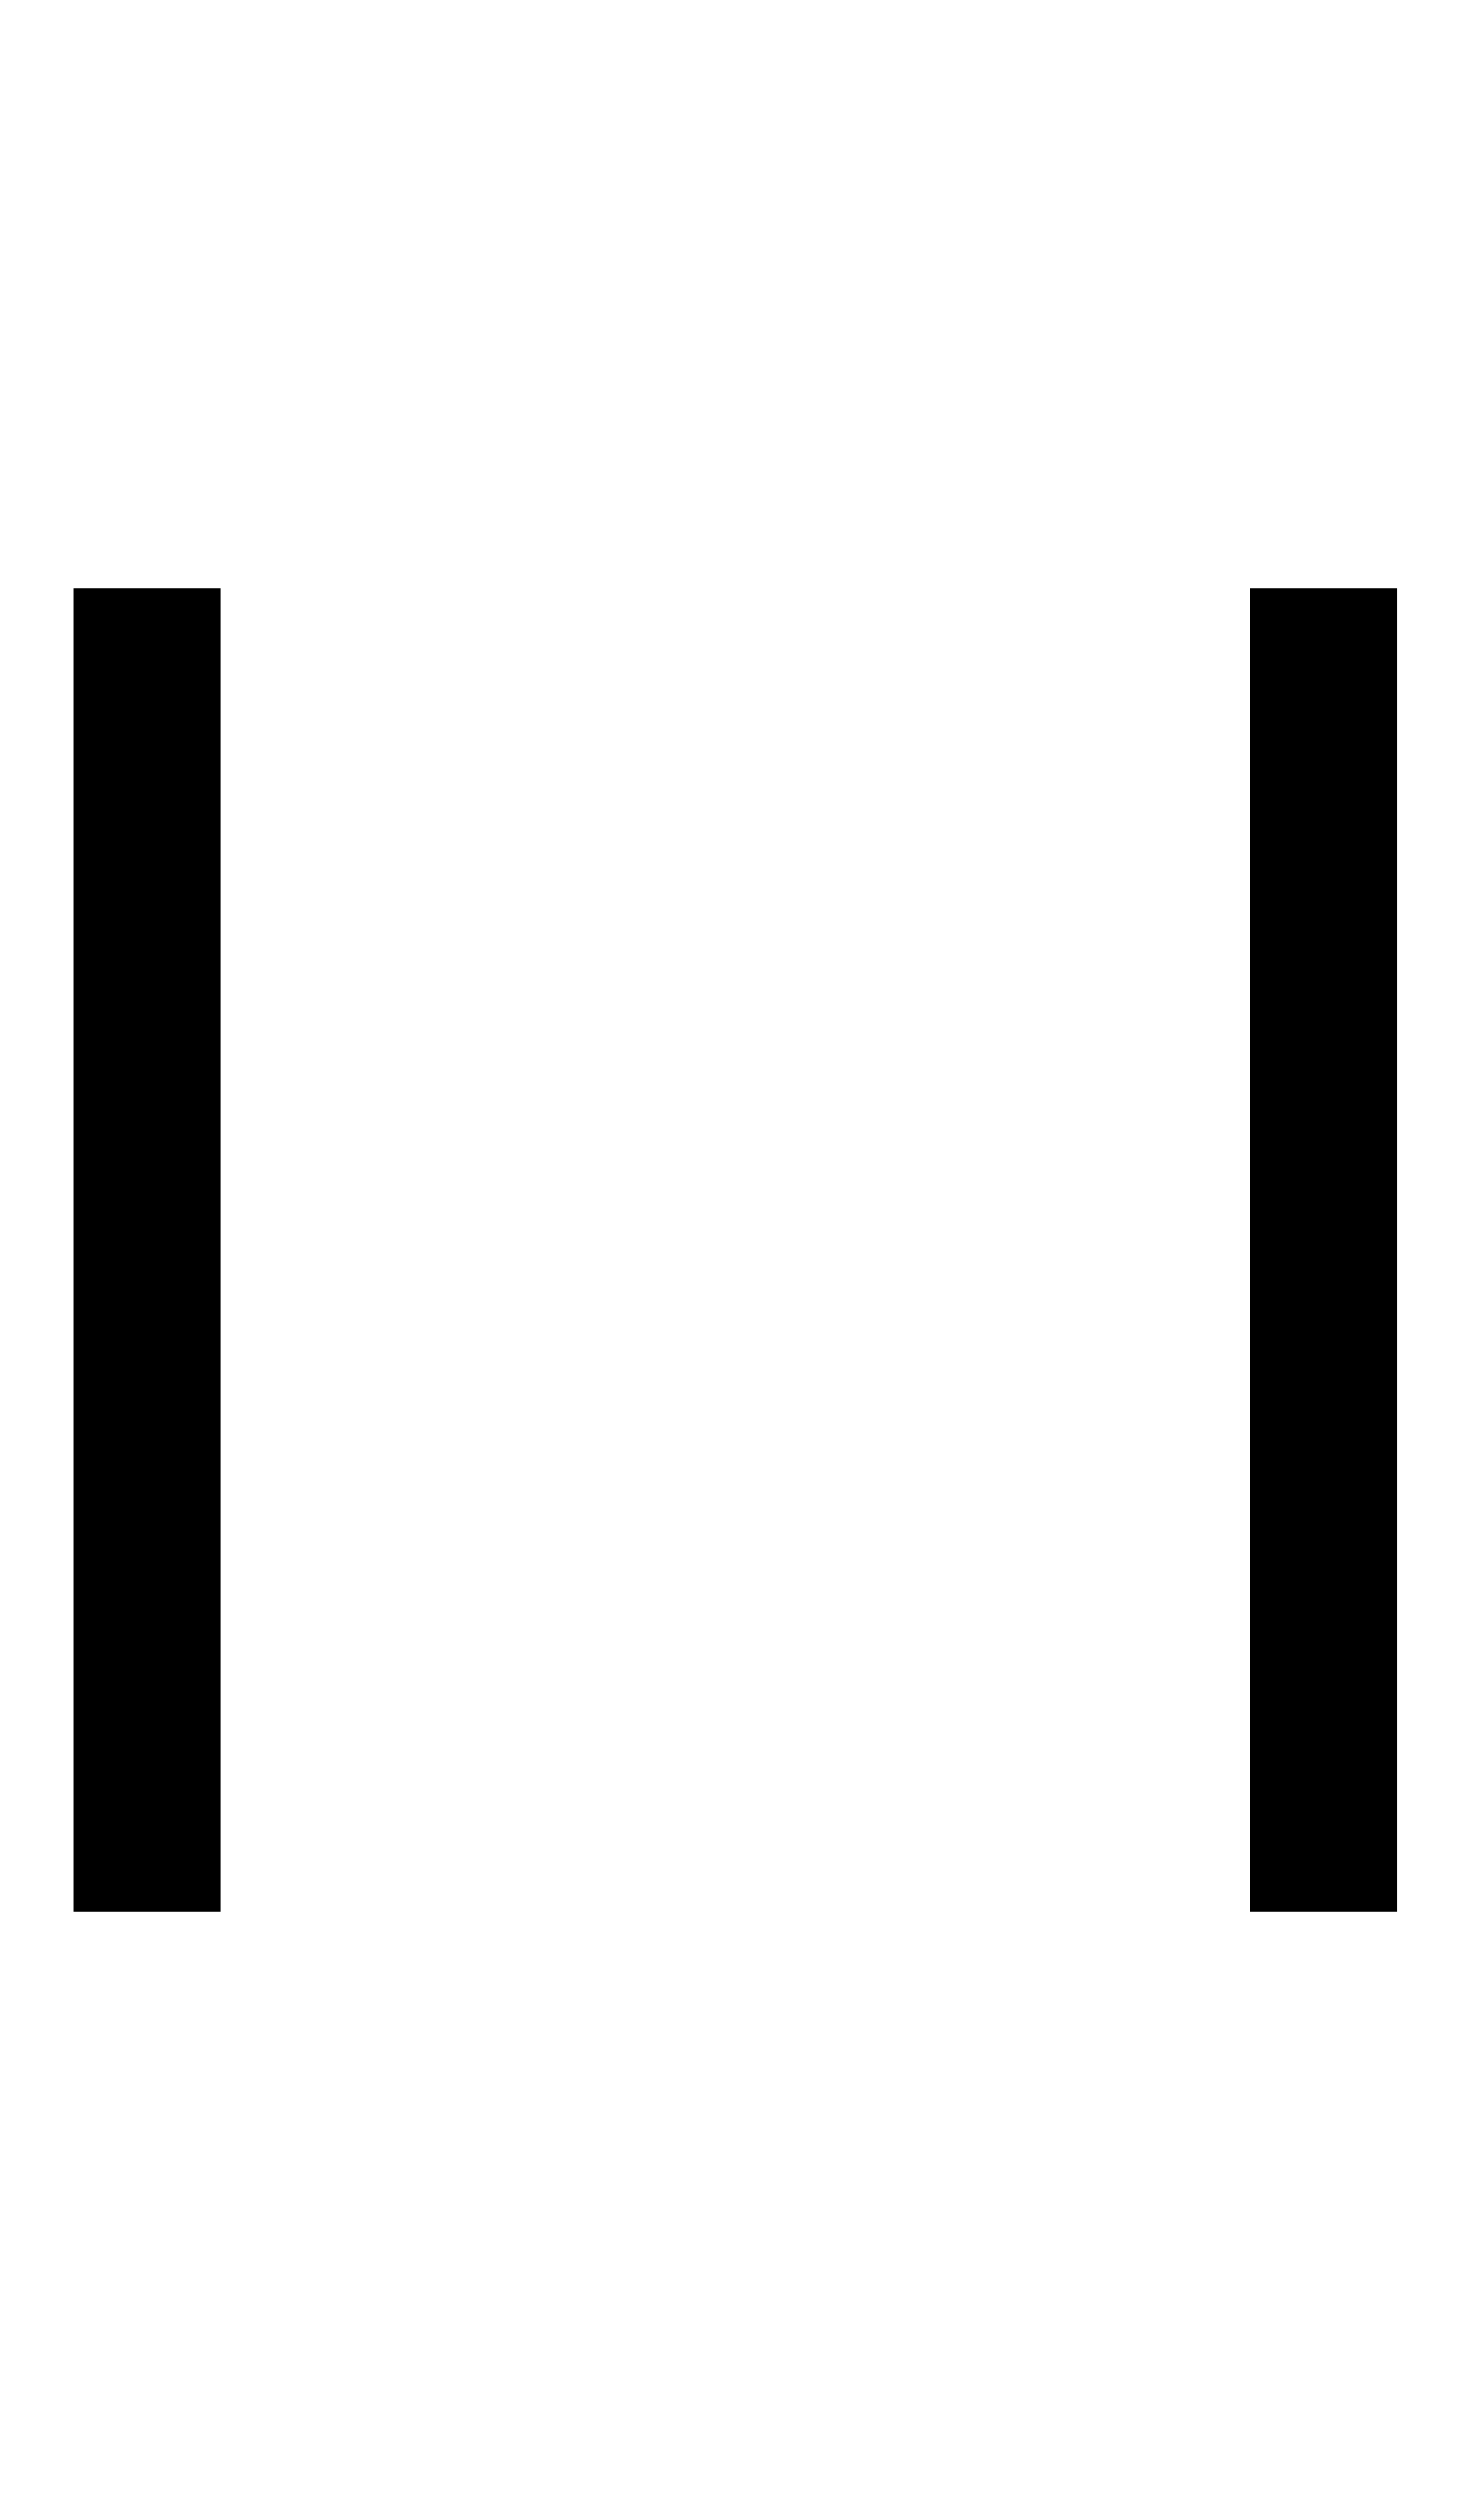
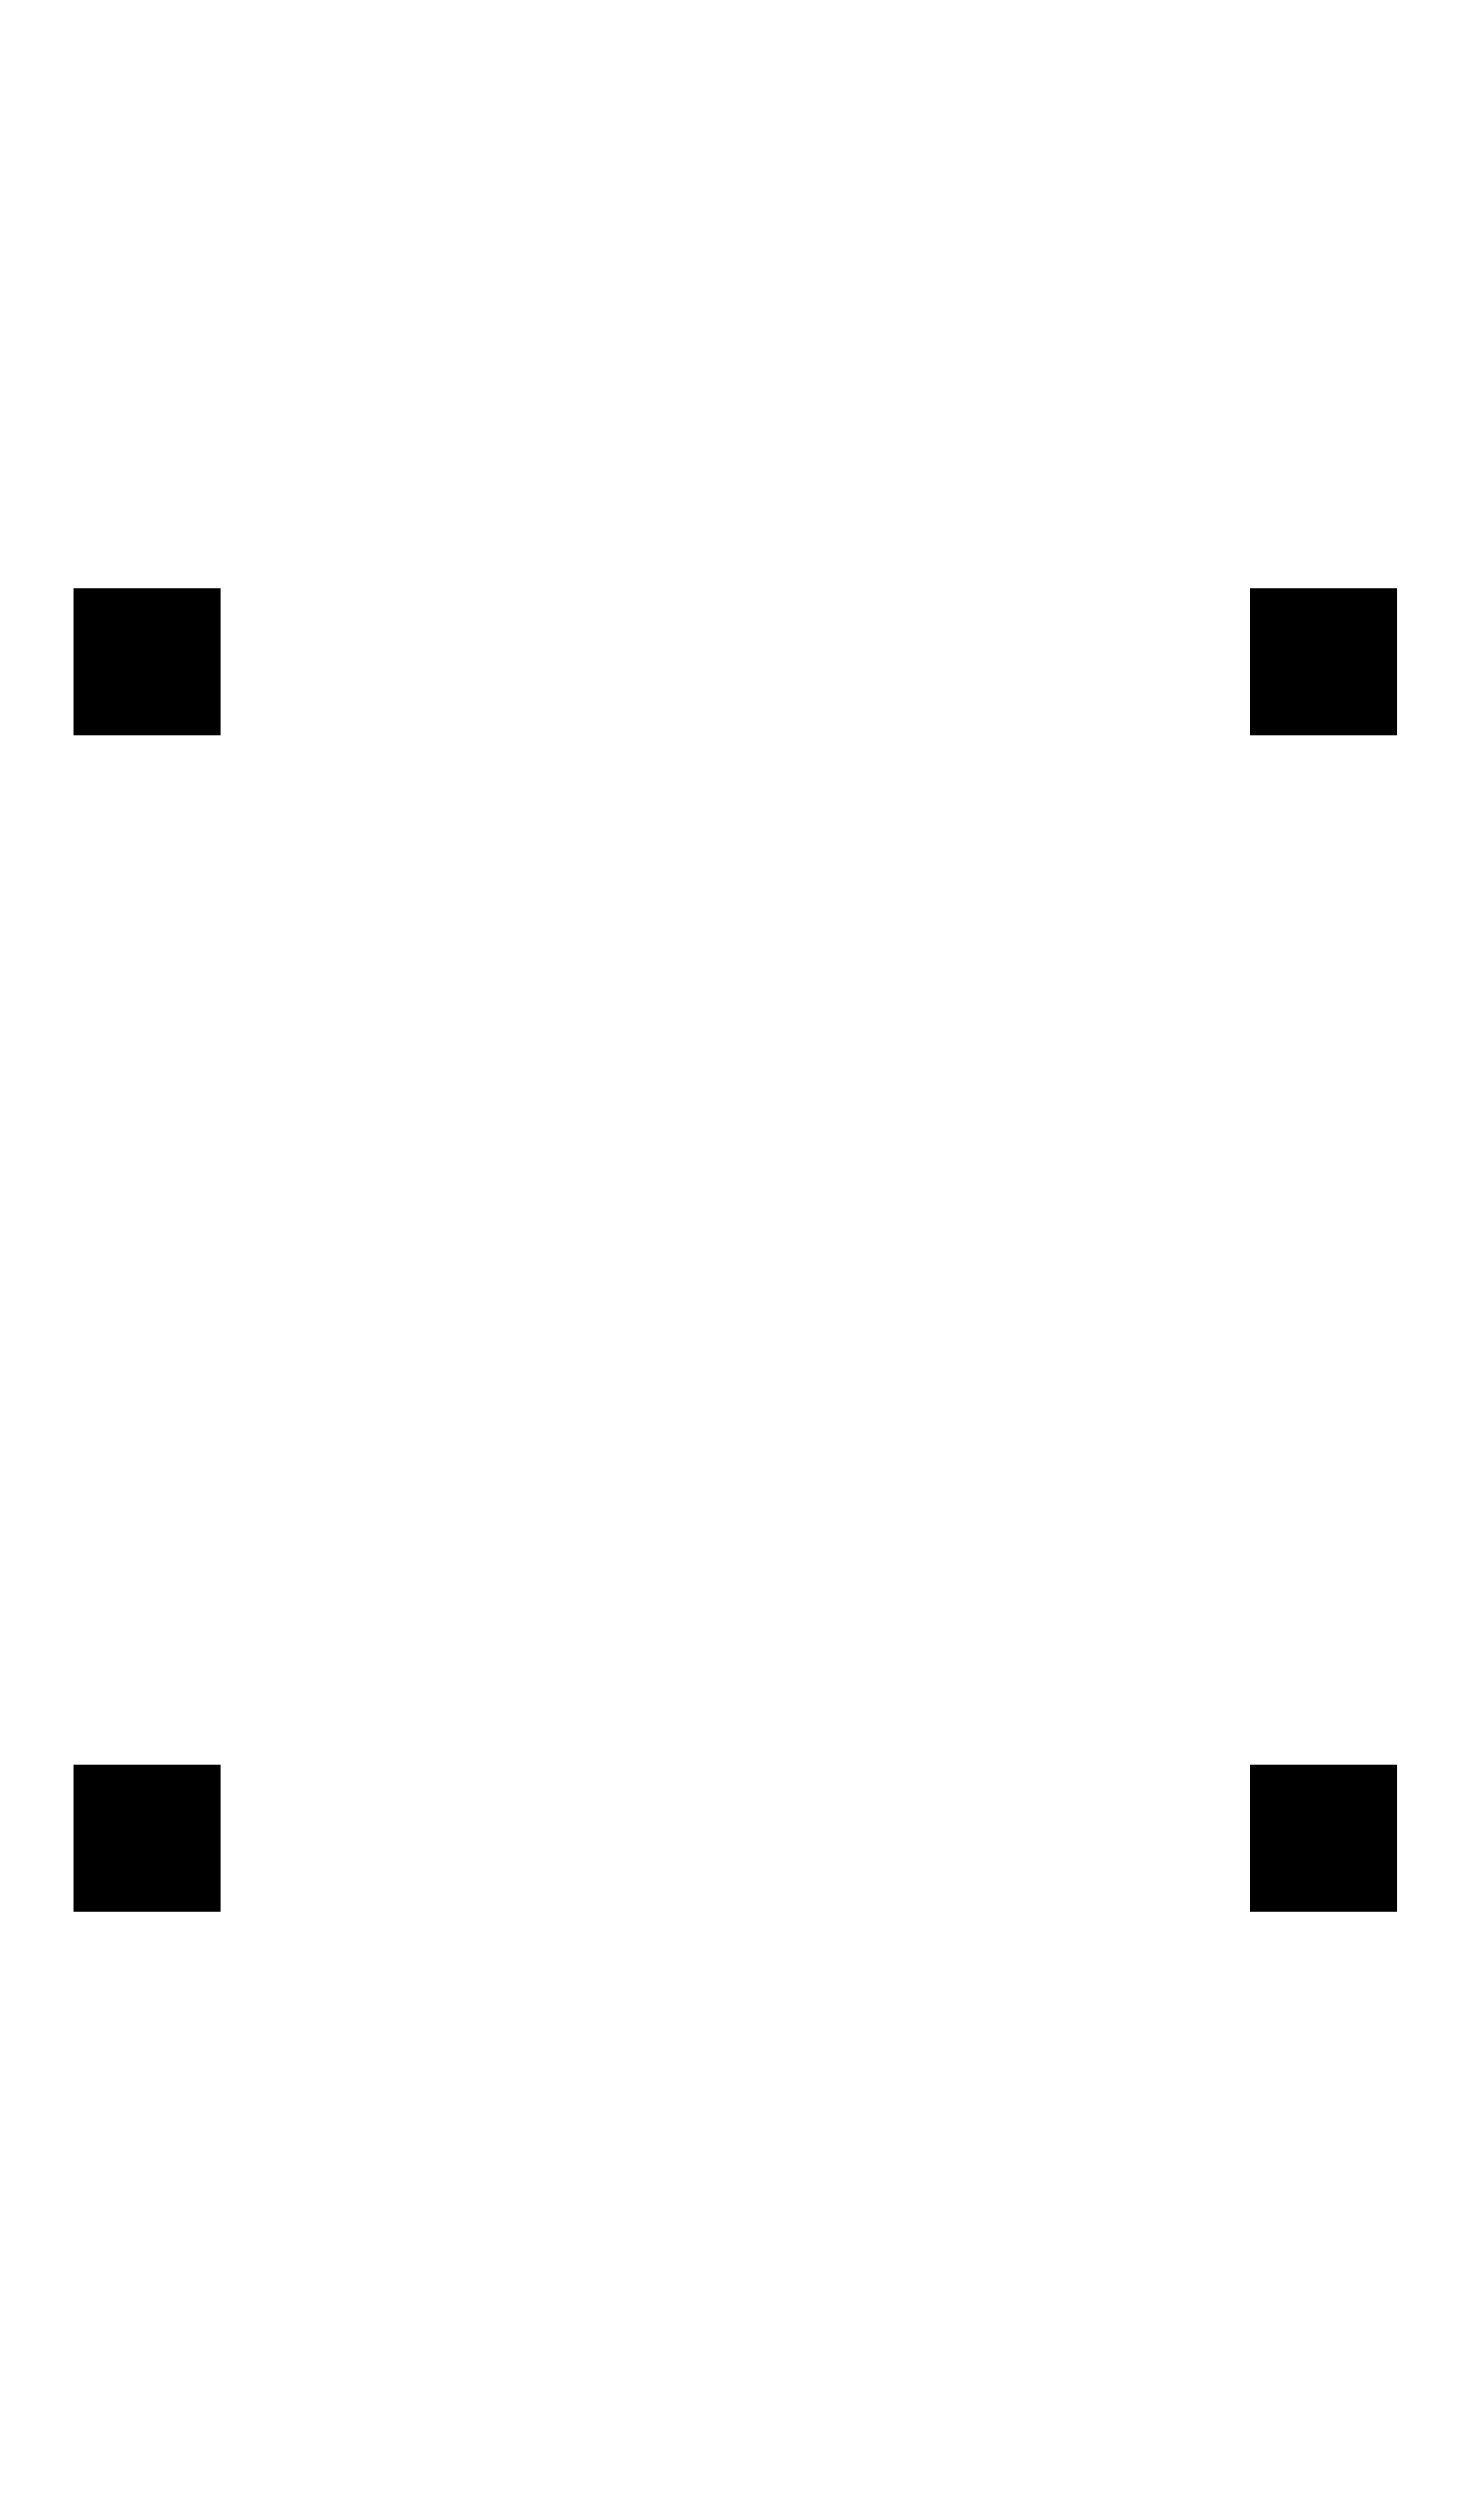
<svg xmlns="http://www.w3.org/2000/svg" width="500" height="850" version="1.1" id="svg2">
  <defs id="defs2" />
-   <path id="path1" d="M 25 200 L 25 250 L 25 600 L 25 650 L 75 650 L 75 600 L 75 250 L 75 200 L 25 200 z M 425 200 L 425 250 L 425 600 L 425 650 L 475 650 L 475 250 L 475 200 L 425 200 z " />
+   <path id="path1" d="M 25 200 L 25 250 L 75 250 L 75 200 L 25 200 z M 425 200 L 425 250 L 475 250 L 475 200 L 425 200 z M 25 600 L 25 650 L 75 650 L 75 600 L 25 600 z M 425 600 L 425 650 L 475 650 L 475 600 L 425 600 z " />
</svg>
